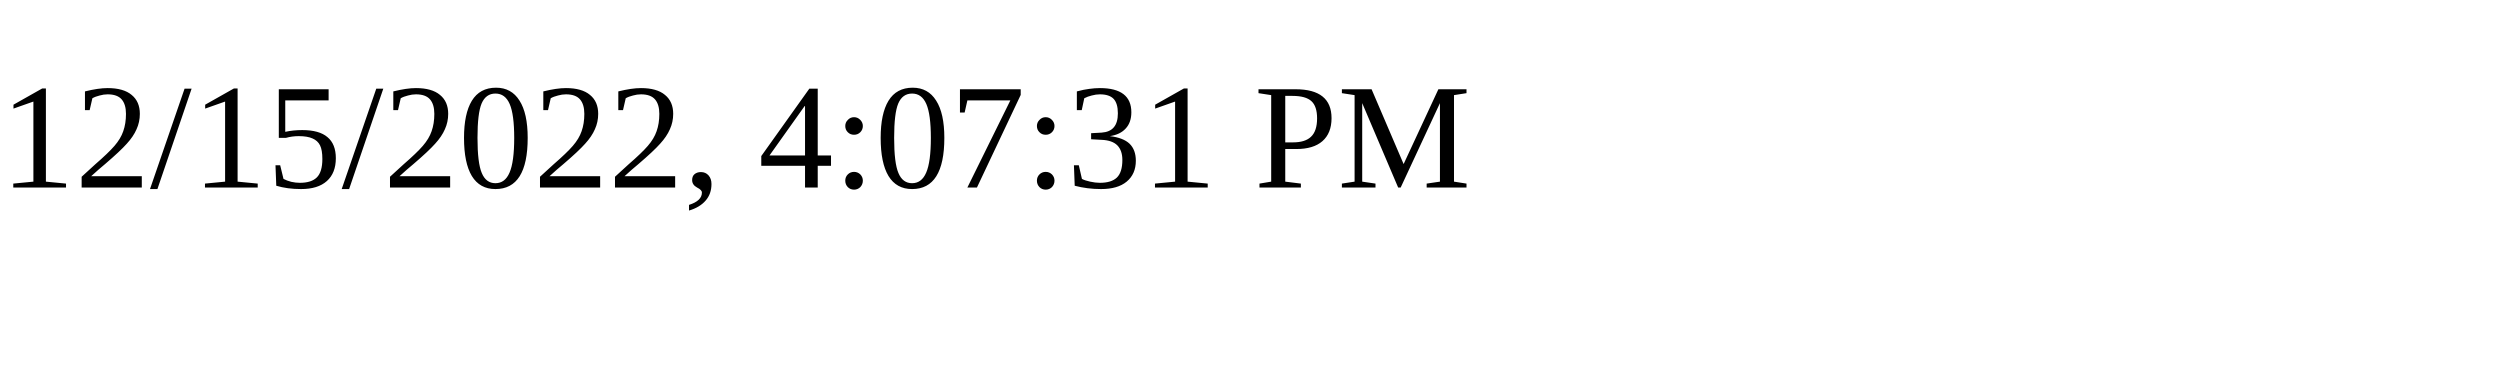
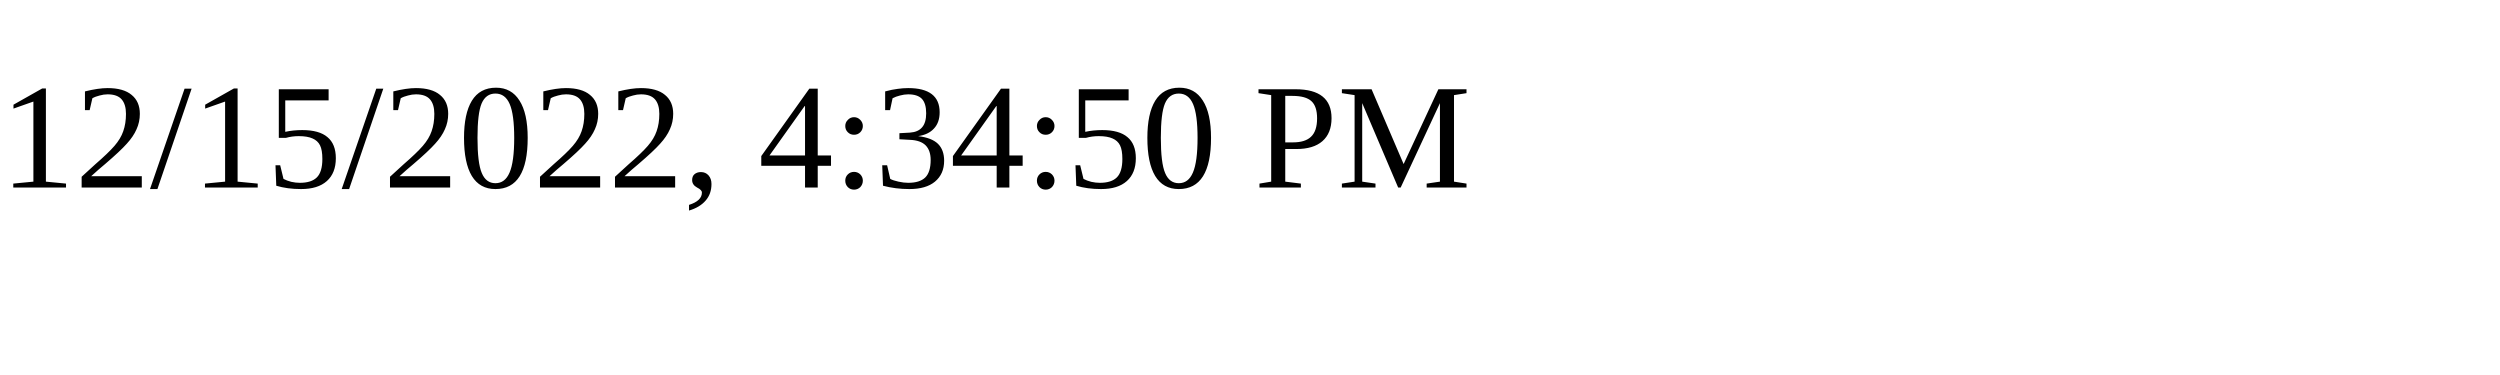
<svg xmlns="http://www.w3.org/2000/svg" height="30" width="200">
-   <text x="0" y="15">12/15/2022, 4:07:31 PM</text>
+   <text x="0" y="15">12/15/2022, 4:34:50 PM</text>
</svg>
